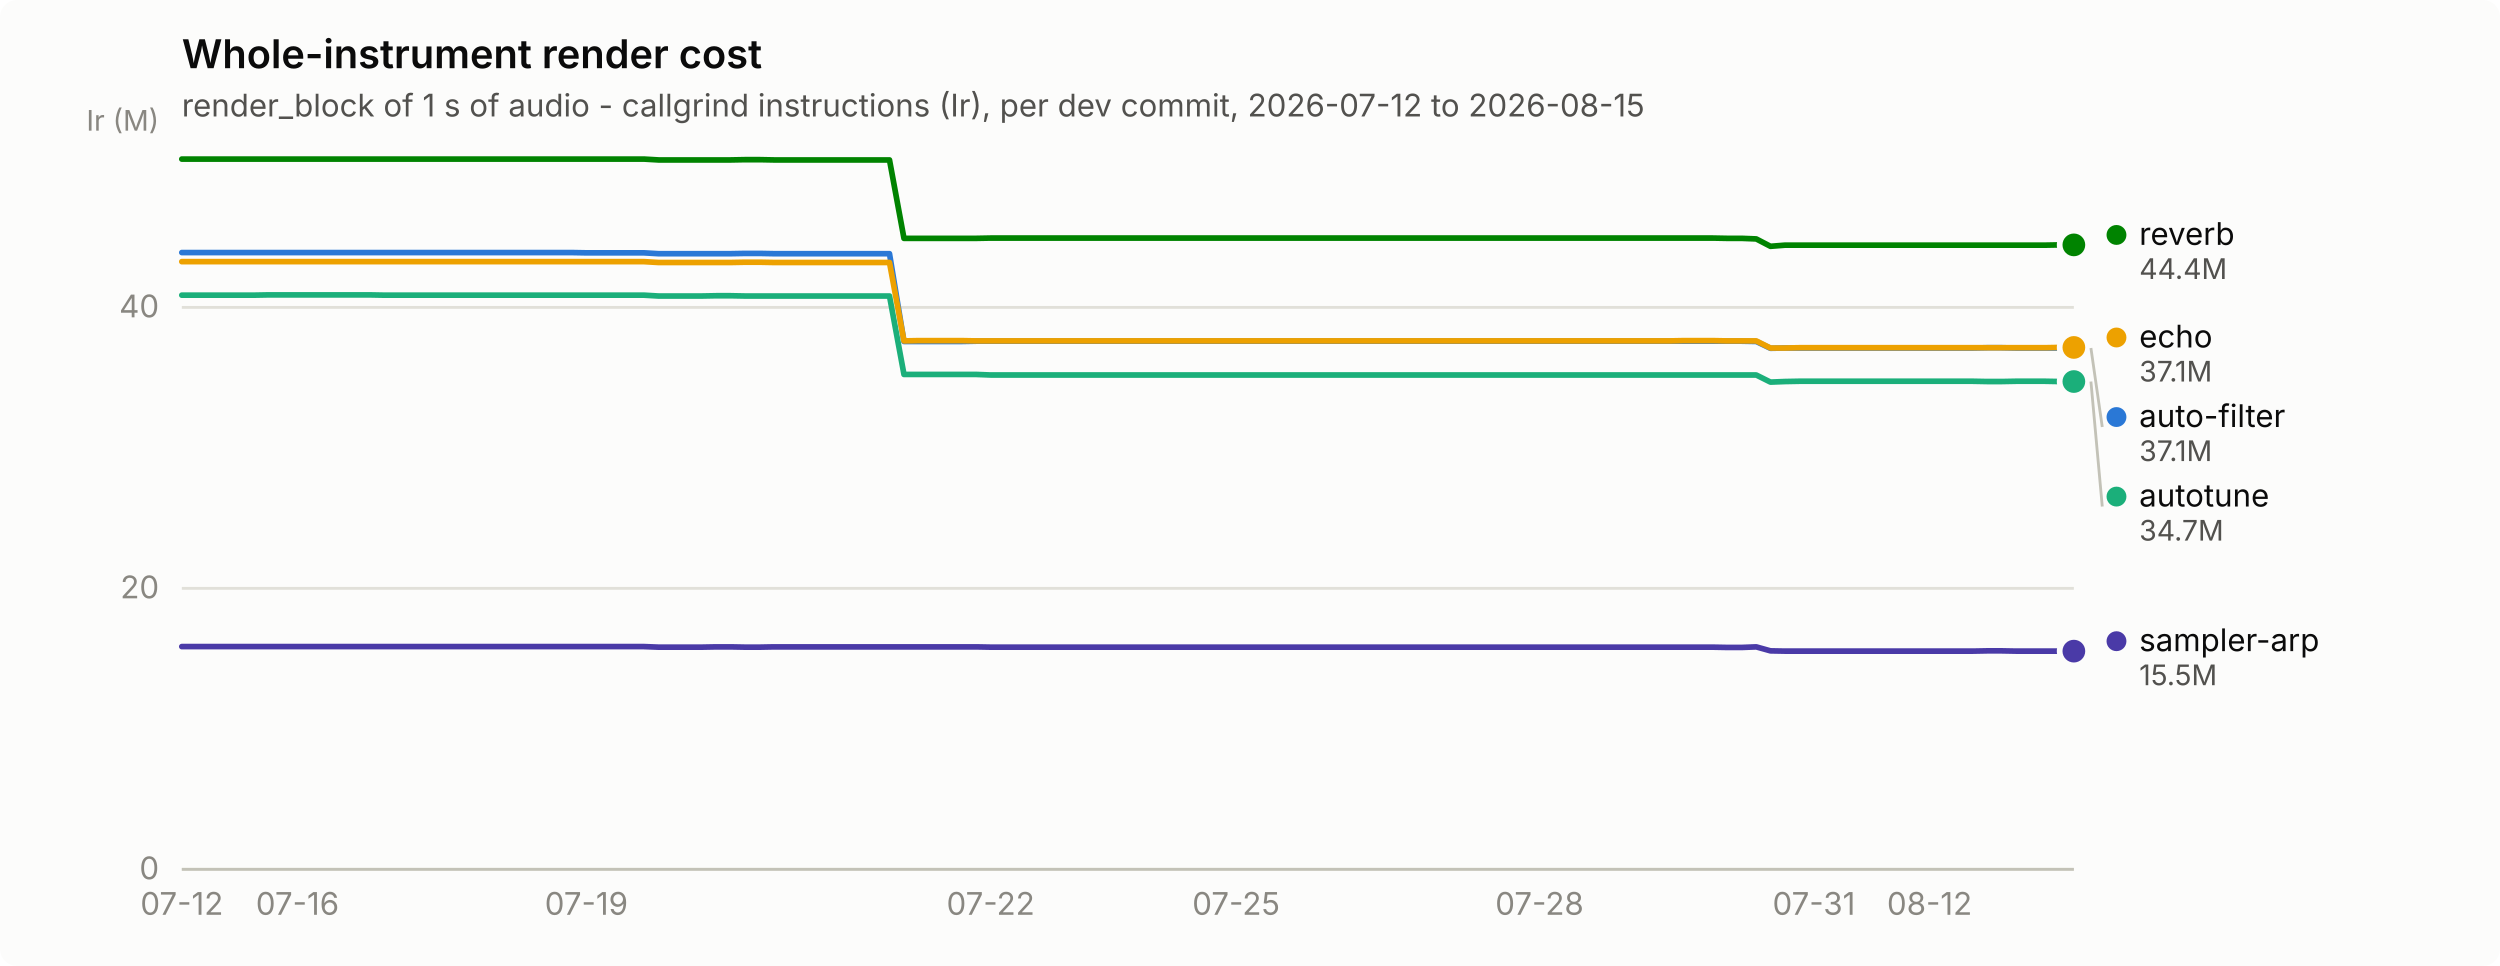
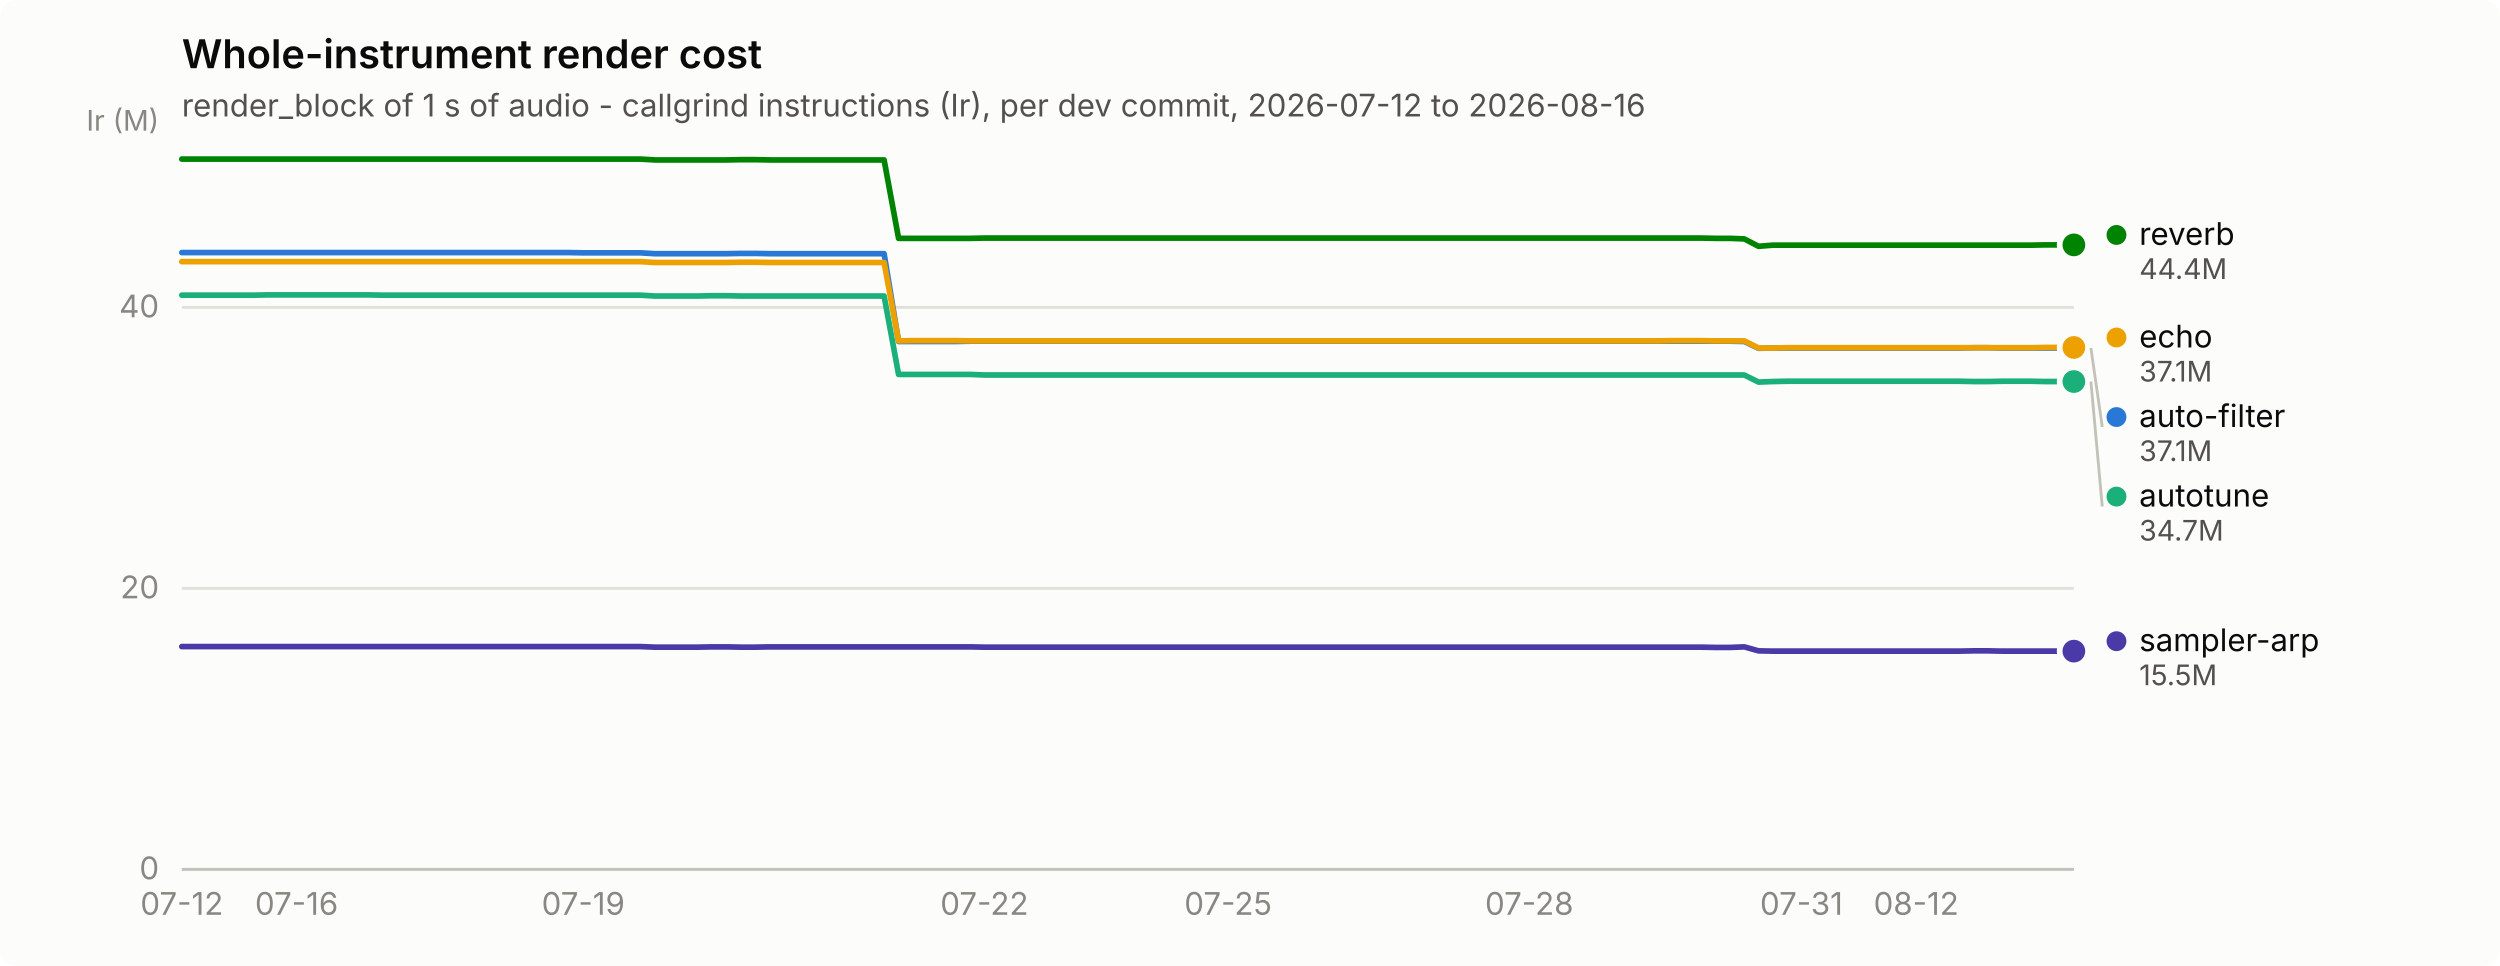
<svg xmlns="http://www.w3.org/2000/svg" width="880" height="340" viewBox="0 0 880 340" role="img" aria-label="Whole-instrument render cost">
  <rect width="880" height="340" rx="6" fill="#fcfcfb" />
  <text x="64" y="24" font-family="system-ui, -apple-system, &quot;Segoe UI&quot;, sans-serif" font-size="14" font-weight="600" fill="#0b0b0b">Whole-instrument render cost</text>
-   <text x="64" y="41" font-family="system-ui, -apple-system, &quot;Segoe UI&quot;, sans-serif" font-size="11" fill="#52514e">render_block of 1 s of audio - callgrind instructions (Ir), per dev commit, 2026-07-12 to 2026-08-15</text>
+   <text x="64" y="41" font-family="system-ui, -apple-system, &quot;Segoe UI&quot;, sans-serif" font-size="11" fill="#52514e">render_block of 1 s of audio - callgrind instructions (Ir), per dev commit, 2026-07-12 to 2026-08-16</text>
  <line x1="64" y1="306.0" x2="730" y2="306.0" stroke="#e1e0d9" stroke-width="1" />
  <text x="56" y="309.5" text-anchor="end" font-family="system-ui, -apple-system, &quot;Segoe UI&quot;, sans-serif" font-size="11" style="font-variant-numeric: tabular-nums" fill="#898781">0</text>
  <line x1="64" y1="207.1" x2="730" y2="207.1" stroke="#e1e0d9" stroke-width="1" />
  <text x="56" y="210.6" text-anchor="end" font-family="system-ui, -apple-system, &quot;Segoe UI&quot;, sans-serif" font-size="11" style="font-variant-numeric: tabular-nums" fill="#898781">20</text>
  <line x1="64" y1="108.2" x2="730" y2="108.2" stroke="#e1e0d9" stroke-width="1" />
  <text x="56" y="111.7" text-anchor="end" font-family="system-ui, -apple-system, &quot;Segoe UI&quot;, sans-serif" font-size="11" style="font-variant-numeric: tabular-nums" fill="#898781">40</text>
  <text x="56" y="46" text-anchor="end" font-family="system-ui, -apple-system, &quot;Segoe UI&quot;, sans-serif" font-size="10" fill="#898781">Ir (M)</text>
  <line x1="64" y1="306" x2="730" y2="306" stroke="#c3c2b7" stroke-width="1" />
  <text x="64.0" y="322" text-anchor="middle" font-family="system-ui, -apple-system, &quot;Segoe UI&quot;, sans-serif" font-size="11" style="font-variant-numeric: tabular-nums" fill="#898781">07-12</text>
-   <text x="104.7" y="322" text-anchor="middle" font-family="system-ui, -apple-system, &quot;Segoe UI&quot;, sans-serif" font-size="11" style="font-variant-numeric: tabular-nums" fill="#898781">07-16</text>
-   <text x="206.4" y="322" text-anchor="middle" font-family="system-ui, -apple-system, &quot;Segoe UI&quot;, sans-serif" font-size="11" style="font-variant-numeric: tabular-nums" fill="#898781">07-19</text>
-   <text x="348.7" y="322" text-anchor="middle" font-family="system-ui, -apple-system, &quot;Segoe UI&quot;, sans-serif" font-size="11" style="font-variant-numeric: tabular-nums" fill="#898781">07-22</text>
-   <text x="435.1" y="322" text-anchor="middle" font-family="system-ui, -apple-system, &quot;Segoe UI&quot;, sans-serif" font-size="11" style="font-variant-numeric: tabular-nums" fill="#898781">07-25</text>
-   <text x="541.9" y="322" text-anchor="middle" font-family="system-ui, -apple-system, &quot;Segoe UI&quot;, sans-serif" font-size="11" style="font-variant-numeric: tabular-nums" fill="#898781">07-28</text>
-   <text x="638.5" y="322" text-anchor="middle" font-family="system-ui, -apple-system, &quot;Segoe UI&quot;, sans-serif" font-size="11" style="font-variant-numeric: tabular-nums" fill="#898781">07-31</text>
-   <text x="679.2" y="322" text-anchor="middle" font-family="system-ui, -apple-system, &quot;Segoe UI&quot;, sans-serif" font-size="11" style="font-variant-numeric: tabular-nums" fill="#898781">08-12</text>
-   <path d="M64.0,88.9 L69.1,88.9 L74.2,88.9 L79.3,88.9 L84.3,88.9 L89.4,88.9 L94.5,88.9 L99.6,88.9 L104.7,88.9 L109.8,88.9 L114.8,88.9 L119.9,88.9 L125.0,88.9 L130.1,88.9 L135.2,88.9 L140.3,88.9 L145.3,88.9 L150.4,88.9 L155.5,88.9 L160.6,88.9 L165.7,88.9 L170.8,88.9 L175.8,88.9 L180.9,88.9 L186.0,88.9 L191.1,88.9 L196.2,88.9 L201.3,88.9 L206.4,89.0 L211.4,89.0 L216.5,89.0 L221.6,89.0 L226.7,89.0 L231.8,89.3 L236.9,89.3 L241.9,89.3 L247.0,89.3 L252.1,89.3 L257.2,89.3 L262.3,89.2 L267.4,89.2 L272.4,89.3 L277.5,89.3 L282.6,89.3 L287.7,89.3 L292.8,89.3 L297.9,89.3 L302.9,89.3 L308.0,89.3 L313.1,89.3 L318.2,120.2 L323.3,120.2 L328.4,120.2 L333.5,120.2 L338.5,120.2 L343.6,120.1 L348.7,120.1 L353.8,120.1 L358.9,120.1 L364.0,120.1 L369.0,120.1 L374.1,120.1 L379.2,120.1 L384.3,120.1 L389.4,120.1 L394.5,120.1 L399.5,120.1 L404.6,120.1 L409.7,120.1 L414.8,120.1 L419.9,120.1 L425.0,120.1 L430.0,120.1 L435.1,120.1 L440.2,120.1 L445.3,120.1 L450.4,120.1 L455.5,120.1 L460.5,120.1 L465.6,120.1 L470.7,120.1 L475.8,120.1 L480.9,120.1 L486.0,120.1 L491.1,120.1 L496.1,120.1 L501.2,120.1 L506.3,120.1 L511.4,120.1 L516.5,120.1 L521.6,120.1 L526.6,120.1 L531.7,120.1 L536.8,120.1 L541.9,120.1 L547.0,120.1 L552.1,120.1 L557.1,120.1 L562.2,120.1 L567.3,120.1 L572.4,120.1 L577.5,120.1 L582.6,120.1 L587.6,120.1 L592.7,120.1 L597.8,120.1 L602.9,120.1 L608.0,120.1 L613.1,120.1 L618.2,120.2 L623.2,122.6 L628.3,122.5 L633.4,122.5 L638.5,122.5 L643.6,122.5 L648.7,122.5 L653.7,122.5 L658.8,122.5 L663.9,122.5 L669.0,122.5 L674.1,122.5 L679.2,122.5 L684.2,122.5 L689.3,122.5 L694.4,122.5 L699.5,122.4 L704.6,122.4 L709.7,122.5 L714.7,122.5 L719.8,122.5 L724.9,122.5 L730.0,122.5" fill="none" stroke="#2a78d6" stroke-width="2" stroke-linejoin="round" stroke-linecap="round" />
+   <text x="104.4" y="322" text-anchor="middle" font-family="system-ui, -apple-system, &quot;Segoe UI&quot;, sans-serif" font-size="11" style="font-variant-numeric: tabular-nums" fill="#898781">07-16</text>
+   <text x="205.3" y="322" text-anchor="middle" font-family="system-ui, -apple-system, &quot;Segoe UI&quot;, sans-serif" font-size="11" style="font-variant-numeric: tabular-nums" fill="#898781">07-19</text>
+   <text x="346.5" y="322" text-anchor="middle" font-family="system-ui, -apple-system, &quot;Segoe UI&quot;, sans-serif" font-size="11" style="font-variant-numeric: tabular-nums" fill="#898781">07-22</text>
+   <text x="432.3" y="322" text-anchor="middle" font-family="system-ui, -apple-system, &quot;Segoe UI&quot;, sans-serif" font-size="11" style="font-variant-numeric: tabular-nums" fill="#898781">07-25</text>
+   <text x="538.3" y="322" text-anchor="middle" font-family="system-ui, -apple-system, &quot;Segoe UI&quot;, sans-serif" font-size="11" style="font-variant-numeric: tabular-nums" fill="#898781">07-28</text>
+   <text x="634.1" y="322" text-anchor="middle" font-family="system-ui, -apple-system, &quot;Segoe UI&quot;, sans-serif" font-size="11" style="font-variant-numeric: tabular-nums" fill="#898781">07-31</text>
+   <text x="674.5" y="322" text-anchor="middle" font-family="system-ui, -apple-system, &quot;Segoe UI&quot;, sans-serif" font-size="11" style="font-variant-numeric: tabular-nums" fill="#898781">08-12</text>
+   <path d="M64.0,88.9 L69.0,88.9 L74.1,88.9 L79.1,88.9 L84.2,88.9 L89.2,88.9 L94.3,88.9 L99.3,88.9 L104.4,88.9 L109.4,88.9 L114.5,88.9 L119.5,88.9 L124.5,88.9 L129.6,88.9 L134.6,88.9 L139.7,88.9 L144.7,88.9 L149.8,88.9 L154.8,88.9 L159.9,88.9 L164.9,88.9 L170.0,88.9 L175.0,88.9 L180.0,88.9 L185.1,88.9 L190.1,88.9 L195.2,88.9 L200.2,88.9 L205.3,89.0 L210.3,89.0 L215.4,89.0 L220.4,89.0 L225.5,89.0 L230.5,89.3 L235.5,89.3 L240.6,89.3 L245.6,89.3 L250.7,89.3 L255.7,89.3 L260.8,89.2 L265.8,89.2 L270.9,89.3 L275.9,89.3 L281.0,89.3 L286.0,89.3 L291.0,89.3 L296.1,89.3 L301.1,89.3 L306.2,89.3 L311.2,89.3 L316.3,120.2 L321.3,120.2 L326.4,120.2 L331.4,120.2 L336.5,120.2 L341.5,120.1 L346.5,120.1 L351.6,120.1 L356.6,120.1 L361.7,120.1 L366.7,120.1 L371.8,120.1 L376.8,120.1 L381.9,120.1 L386.9,120.1 L392.0,120.1 L397.0,120.1 L402.0,120.1 L407.1,120.1 L412.1,120.1 L417.2,120.1 L422.2,120.1 L427.3,120.1 L432.3,120.1 L437.4,120.1 L442.4,120.1 L447.5,120.1 L452.5,120.1 L457.5,120.1 L462.6,120.1 L467.6,120.1 L472.7,120.1 L477.7,120.1 L482.8,120.1 L487.8,120.1 L492.9,120.1 L497.9,120.1 L503.0,120.1 L508.0,120.1 L513.0,120.1 L518.1,120.1 L523.1,120.1 L528.2,120.1 L533.2,120.1 L538.3,120.1 L543.3,120.1 L548.4,120.1 L553.4,120.1 L558.5,120.1 L563.5,120.1 L568.5,120.1 L573.6,120.1 L578.6,120.1 L583.7,120.1 L588.7,120.1 L593.8,120.1 L598.8,120.1 L603.9,120.1 L608.9,120.1 L614.0,120.2 L619.0,122.6 L624.0,122.5 L629.1,122.5 L634.1,122.5 L639.2,122.5 L644.2,122.5 L649.3,122.5 L654.3,122.5 L659.4,122.5 L664.4,122.5 L669.5,122.5 L674.5,122.5 L679.5,122.5 L684.6,122.5 L689.6,122.5 L694.7,122.4 L699.7,122.4 L704.8,122.5 L709.8,122.5 L714.9,122.5 L719.9,122.5 L725.0,122.5 L730.0,122.5" fill="none" stroke="#2a78d6" stroke-width="2" stroke-linejoin="round" stroke-linecap="round" />
  <circle cx="730.0" cy="122.5" r="6" fill="#fcfcfb" />
  <circle cx="730.0" cy="122.5" r="4" fill="#2a78d6" />
-   <path d="M64.0,103.9 L69.1,103.9 L74.2,103.9 L79.3,103.9 L84.3,103.9 L89.4,103.9 L94.5,103.8 L99.6,103.8 L104.7,103.8 L109.8,103.8 L114.8,103.8 L119.9,103.8 L125.0,103.8 L130.1,103.8 L135.2,103.9 L140.3,103.9 L145.3,103.9 L150.4,103.9 L155.5,103.9 L160.6,103.9 L165.7,103.9 L170.8,103.9 L175.8,103.9 L180.9,103.9 L186.0,103.9 L191.1,103.9 L196.2,103.9 L201.3,103.9 L206.4,103.9 L211.4,103.9 L216.5,103.9 L221.6,103.9 L226.7,103.9 L231.8,104.2 L236.9,104.2 L241.9,104.2 L247.0,104.2 L252.1,104.1 L257.2,104.1 L262.3,104.2 L267.4,104.2 L272.4,104.2 L277.5,104.2 L282.6,104.2 L287.7,104.2 L292.8,104.2 L297.9,104.2 L302.9,104.2 L308.0,104.2 L313.1,104.2 L318.2,131.8 L323.3,131.8 L328.4,131.8 L333.5,131.8 L338.5,131.8 L343.6,131.8 L348.7,132.0 L353.8,132.0 L358.9,132.0 L364.0,132.0 L369.0,132.0 L374.1,132.0 L379.2,132.0 L384.3,132.0 L389.4,132.0 L394.5,132.0 L399.5,132.0 L404.6,132.0 L409.7,132.0 L414.8,132.0 L419.9,132.0 L425.0,132.0 L430.0,132.0 L435.1,132.0 L440.2,132.0 L445.3,132.0 L450.4,132.0 L455.5,132.0 L460.5,132.0 L465.6,132.0 L470.7,132.0 L475.8,132.0 L480.9,132.0 L486.0,132.0 L491.1,132.0 L496.1,132.0 L501.2,132.0 L506.3,132.0 L511.4,132.0 L516.5,132.0 L521.6,132.0 L526.6,132.0 L531.7,132.0 L536.8,132.0 L541.9,132.0 L547.0,132.0 L552.1,132.0 L557.1,132.0 L562.2,132.0 L567.3,132.0 L572.4,132.0 L577.5,132.0 L582.6,132.0 L587.6,132.0 L592.7,132.0 L597.8,132.0 L602.9,132.0 L608.0,132.0 L613.1,132.0 L618.2,132.0 L623.2,134.5 L628.3,134.3 L633.4,134.2 L638.5,134.2 L643.6,134.2 L648.7,134.2 L653.7,134.2 L658.8,134.2 L663.9,134.2 L669.0,134.2 L674.1,134.2 L679.2,134.2 L684.2,134.2 L689.3,134.2 L694.4,134.2 L699.5,134.3 L704.6,134.3 L709.7,134.2 L714.7,134.2 L719.8,134.2 L724.9,134.3 L730.0,134.3" fill="none" stroke="#1baf7a" stroke-width="2" stroke-linejoin="round" stroke-linecap="round" />
+   <path d="M64.0,103.9 L69.0,103.9 L74.1,103.9 L79.1,103.9 L84.2,103.9 L89.2,103.9 L94.3,103.8 L99.3,103.8 L104.4,103.8 L109.4,103.8 L114.5,103.8 L119.5,103.8 L124.5,103.8 L129.6,103.8 L134.6,103.9 L139.7,103.9 L144.7,103.9 L149.8,103.9 L154.8,103.9 L159.9,103.9 L164.9,103.9 L170.0,103.9 L175.0,103.9 L180.0,103.9 L185.1,103.9 L190.1,103.9 L195.2,103.9 L200.2,103.9 L205.3,103.9 L210.3,103.9 L215.4,103.9 L220.4,103.9 L225.5,103.9 L230.5,104.2 L235.5,104.2 L240.6,104.2 L245.6,104.2 L250.7,104.1 L255.7,104.1 L260.8,104.2 L265.8,104.2 L270.9,104.2 L275.9,104.2 L281.0,104.2 L286.0,104.2 L291.0,104.2 L296.1,104.2 L301.1,104.2 L306.2,104.2 L311.2,104.2 L316.3,131.8 L321.3,131.8 L326.4,131.8 L331.4,131.8 L336.5,131.8 L341.5,131.8 L346.5,132.0 L351.6,132.0 L356.6,132.0 L361.7,132.0 L366.7,132.0 L371.8,132.0 L376.8,132.0 L381.9,132.0 L386.9,132.0 L392.0,132.0 L397.0,132.0 L402.0,132.0 L407.1,132.0 L412.1,132.0 L417.2,132.0 L422.2,132.0 L427.3,132.0 L432.3,132.0 L437.4,132.0 L442.4,132.0 L447.5,132.0 L452.5,132.0 L457.5,132.0 L462.6,132.0 L467.6,132.0 L472.7,132.0 L477.7,132.0 L482.8,132.0 L487.8,132.0 L492.9,132.0 L497.9,132.0 L503.0,132.0 L508.0,132.0 L513.0,132.0 L518.1,132.0 L523.1,132.0 L528.2,132.0 L533.2,132.0 L538.3,132.0 L543.3,132.0 L548.4,132.0 L553.4,132.0 L558.5,132.0 L563.5,132.0 L568.5,132.0 L573.6,132.0 L578.6,132.0 L583.7,132.0 L588.7,132.0 L593.8,132.0 L598.8,132.0 L603.9,132.0 L608.9,132.0 L614.0,132.0 L619.0,134.5 L624.0,134.3 L629.1,134.2 L634.1,134.2 L639.2,134.2 L644.2,134.2 L649.3,134.2 L654.3,134.2 L659.4,134.2 L664.4,134.2 L669.5,134.2 L674.5,134.2 L679.5,134.2 L684.6,134.2 L689.6,134.2 L694.7,134.3 L699.7,134.3 L704.8,134.2 L709.8,134.2 L714.9,134.2 L719.9,134.3 L725.0,134.3 L730.0,134.3" fill="none" stroke="#1baf7a" stroke-width="2" stroke-linejoin="round" stroke-linecap="round" />
  <circle cx="730.0" cy="134.3" r="6" fill="#fcfcfb" />
  <circle cx="730.0" cy="134.3" r="4" fill="#1baf7a" />
-   <path d="M64.0,92.1 L69.1,92.1 L74.2,92.1 L79.3,92.1 L84.3,92.1 L89.4,92.1 L94.5,92.1 L99.6,92.1 L104.7,92.1 L109.8,92.1 L114.8,92.1 L119.9,92.1 L125.0,92.1 L130.1,92.1 L135.2,92.1 L140.3,92.1 L145.3,92.1 L150.4,92.1 L155.5,92.1 L160.6,92.1 L165.7,92.1 L170.8,92.1 L175.8,92.1 L180.9,92.1 L186.0,92.1 L191.1,92.1 L196.2,92.1 L201.3,92.1 L206.4,92.1 L211.4,92.1 L216.5,92.1 L221.6,92.1 L226.7,92.1 L231.8,92.4 L236.9,92.4 L241.9,92.4 L247.0,92.4 L252.1,92.4 L257.2,92.4 L262.3,92.3 L267.4,92.3 L272.4,92.4 L277.5,92.4 L282.6,92.4 L287.7,92.4 L292.8,92.4 L297.9,92.4 L302.9,92.4 L308.0,92.4 L313.1,92.4 L318.2,120.0 L323.3,119.9 L328.4,119.9 L333.5,119.9 L338.5,119.9 L343.6,120.0 L348.7,120.0 L353.8,120.0 L358.9,120.0 L364.0,120.0 L369.0,120.0 L374.1,120.0 L379.2,120.0 L384.3,120.0 L389.4,120.0 L394.5,120.0 L399.5,120.0 L404.6,120.0 L409.7,120.0 L414.8,120.0 L419.9,120.0 L425.0,120.0 L430.0,120.0 L435.1,120.0 L440.2,120.0 L445.3,120.0 L450.4,120.0 L455.5,120.0 L460.5,120.0 L465.6,120.0 L470.7,120.0 L475.8,120.0 L480.9,120.0 L486.0,120.0 L491.1,120.0 L496.1,120.0 L501.2,120.0 L506.3,120.0 L511.4,120.0 L516.5,120.0 L521.6,120.0 L526.6,120.0 L531.7,120.0 L536.8,120.0 L541.9,120.0 L547.0,120.0 L552.1,120.0 L557.1,120.0 L562.2,120.0 L567.3,120.0 L572.4,120.0 L577.5,120.0 L582.6,120.0 L587.6,120.0 L592.7,119.9 L597.8,119.9 L602.9,119.9 L608.0,120.0 L613.1,120.0 L618.2,120.0 L623.2,122.5 L628.3,122.5 L633.4,122.4 L638.5,122.4 L643.6,122.4 L648.7,122.4 L653.7,122.4 L658.8,122.4 L663.9,122.4 L669.0,122.4 L674.1,122.4 L679.2,122.4 L684.2,122.4 L689.3,122.4 L694.4,122.4 L699.5,122.4 L704.6,122.4 L709.7,122.4 L714.7,122.4 L719.8,122.4 L724.9,122.3 L730.0,122.3" fill="none" stroke="#eda100" stroke-width="2" stroke-linejoin="round" stroke-linecap="round" />
+   <path d="M64.0,92.1 L69.0,92.1 L74.1,92.1 L79.1,92.1 L84.2,92.1 L89.2,92.1 L94.3,92.1 L99.3,92.1 L104.4,92.1 L109.4,92.1 L114.5,92.1 L119.5,92.1 L124.5,92.1 L129.6,92.1 L134.6,92.1 L139.7,92.1 L144.7,92.1 L149.8,92.1 L154.8,92.1 L159.9,92.1 L164.9,92.1 L170.0,92.1 L175.0,92.1 L180.0,92.1 L185.1,92.1 L190.1,92.1 L195.2,92.1 L200.2,92.1 L205.3,92.1 L210.3,92.1 L215.4,92.1 L220.4,92.1 L225.5,92.1 L230.5,92.4 L235.5,92.4 L240.6,92.4 L245.6,92.4 L250.7,92.4 L255.7,92.4 L260.8,92.3 L265.8,92.3 L270.9,92.4 L275.9,92.4 L281.0,92.4 L286.0,92.4 L291.0,92.4 L296.1,92.4 L301.1,92.4 L306.2,92.4 L311.2,92.4 L316.3,120.0 L321.3,119.9 L326.4,119.9 L331.4,119.9 L336.5,119.9 L341.5,120.0 L346.5,120.0 L351.6,120.0 L356.6,120.0 L361.7,120.0 L366.7,120.0 L371.8,120.0 L376.8,120.0 L381.9,120.0 L386.9,120.0 L392.0,120.0 L397.0,120.0 L402.0,120.0 L407.1,120.0 L412.1,120.0 L417.2,120.0 L422.2,120.0 L427.3,120.0 L432.3,120.0 L437.4,120.0 L442.4,120.0 L447.5,120.0 L452.5,120.0 L457.5,120.0 L462.6,120.0 L467.6,120.0 L472.7,120.0 L477.7,120.0 L482.8,120.0 L487.8,120.0 L492.9,120.0 L497.9,120.0 L503.0,120.0 L508.0,120.0 L513.0,120.0 L518.1,120.0 L523.1,120.0 L528.2,120.0 L533.2,120.0 L538.3,120.0 L543.3,120.0 L548.4,120.0 L553.4,120.0 L558.5,120.0 L563.5,120.0 L568.5,120.0 L573.6,120.0 L578.6,120.0 L583.7,120.0 L588.7,119.9 L593.8,119.9 L598.8,119.9 L603.9,120.0 L608.9,120.0 L614.0,120.0 L619.0,122.5 L624.0,122.5 L629.1,122.4 L634.1,122.4 L639.2,122.4 L644.2,122.4 L649.3,122.4 L654.3,122.4 L659.4,122.4 L664.4,122.4 L669.5,122.4 L674.5,122.4 L679.5,122.4 L684.6,122.4 L689.6,122.4 L694.7,122.4 L699.7,122.4 L704.8,122.4 L709.8,122.4 L714.9,122.4 L719.9,122.3 L725.0,122.3 L730.0,122.3" fill="none" stroke="#eda100" stroke-width="2" stroke-linejoin="round" stroke-linecap="round" />
  <circle cx="730.0" cy="122.3" r="6" fill="#fcfcfb" />
  <circle cx="730.0" cy="122.3" r="4" fill="#eda100" />
-   <path d="M64.0,56.0 L69.1,56.0 L74.2,56.0 L79.3,56.0 L84.3,56.0 L89.4,56.0 L94.5,56.0 L99.6,56.0 L104.7,56.0 L109.8,56.0 L114.8,56.0 L119.9,56.0 L125.0,56.0 L130.1,56.0 L135.2,56.0 L140.3,56.0 L145.3,56.0 L150.4,56.0 L155.5,56.0 L160.6,56.0 L165.7,56.0 L170.8,56.0 L175.8,56.0 L180.9,56.0 L186.0,56.0 L191.1,56.0 L196.2,56.0 L201.3,56.0 L206.4,56.0 L211.4,56.0 L216.5,56.0 L221.6,56.0 L226.7,56.0 L231.8,56.3 L236.9,56.3 L241.9,56.3 L247.0,56.3 L252.1,56.3 L257.2,56.3 L262.3,56.2 L267.4,56.2 L272.4,56.3 L277.5,56.3 L282.6,56.3 L287.7,56.3 L292.8,56.3 L297.9,56.3 L302.9,56.3 L308.0,56.3 L313.1,56.3 L318.2,83.9 L323.3,83.9 L328.4,83.9 L333.5,83.9 L338.5,83.9 L343.6,83.9 L348.7,83.8 L353.8,83.8 L358.9,83.8 L364.0,83.8 L369.0,83.8 L374.1,83.8 L379.2,83.8 L384.3,83.8 L389.4,83.8 L394.5,83.8 L399.5,83.8 L404.6,83.8 L409.7,83.8 L414.8,83.8 L419.9,83.8 L425.0,83.8 L430.0,83.8 L435.1,83.8 L440.2,83.8 L445.3,83.8 L450.4,83.8 L455.5,83.8 L460.5,83.8 L465.6,83.8 L470.7,83.8 L475.8,83.8 L480.9,83.8 L486.0,83.8 L491.1,83.8 L496.1,83.8 L501.2,83.8 L506.3,83.8 L511.4,83.8 L516.5,83.8 L521.6,83.8 L526.6,83.8 L531.7,83.8 L536.8,83.8 L541.9,83.8 L547.0,83.8 L552.1,83.8 L557.1,83.8 L562.2,83.8 L567.3,83.8 L572.4,83.8 L577.5,83.8 L582.6,83.8 L587.6,83.8 L592.7,83.8 L597.8,83.8 L602.9,83.8 L608.0,83.9 L613.1,83.9 L618.2,84.1 L623.2,86.7 L628.3,86.3 L633.4,86.3 L638.5,86.3 L643.6,86.3 L648.7,86.3 L653.7,86.3 L658.8,86.3 L663.9,86.3 L669.0,86.3 L674.1,86.3 L679.2,86.3 L684.2,86.3 L689.3,86.3 L694.4,86.3 L699.5,86.3 L704.6,86.3 L709.7,86.3 L714.7,86.3 L719.8,86.3 L724.9,86.2 L730.0,86.2" fill="none" stroke="#008300" stroke-width="2" stroke-linejoin="round" stroke-linecap="round" />
+   <path d="M64.0,56.0 L69.0,56.0 L74.1,56.0 L79.1,56.0 L84.2,56.0 L89.2,56.0 L94.3,56.0 L99.3,56.0 L104.4,56.0 L109.4,56.0 L114.5,56.0 L119.5,56.0 L124.5,56.0 L129.6,56.0 L134.6,56.0 L139.7,56.0 L144.7,56.0 L149.8,56.0 L154.8,56.0 L159.9,56.0 L164.9,56.0 L170.0,56.0 L175.0,56.0 L180.0,56.0 L185.1,56.0 L190.1,56.0 L195.2,56.0 L200.2,56.0 L205.3,56.0 L210.3,56.0 L215.4,56.0 L220.4,56.0 L225.5,56.0 L230.5,56.3 L235.5,56.3 L240.6,56.3 L245.6,56.3 L250.7,56.3 L255.7,56.3 L260.8,56.2 L265.8,56.2 L270.9,56.3 L275.9,56.3 L281.0,56.3 L286.0,56.3 L291.0,56.3 L296.1,56.3 L301.1,56.3 L306.2,56.3 L311.2,56.3 L316.3,83.9 L321.3,83.9 L326.4,83.9 L331.4,83.9 L336.5,83.9 L341.5,83.9 L346.5,83.8 L351.6,83.8 L356.6,83.8 L361.7,83.8 L366.7,83.8 L371.8,83.8 L376.8,83.8 L381.9,83.8 L386.9,83.8 L392.0,83.8 L397.0,83.8 L402.0,83.8 L407.1,83.8 L412.1,83.8 L417.2,83.8 L422.2,83.8 L427.3,83.8 L432.3,83.8 L437.4,83.8 L442.4,83.8 L447.5,83.8 L452.5,83.8 L457.5,83.8 L462.6,83.8 L467.6,83.8 L472.7,83.8 L477.7,83.8 L482.8,83.8 L487.8,83.8 L492.9,83.8 L497.9,83.8 L503.0,83.8 L508.0,83.8 L513.0,83.8 L518.1,83.8 L523.1,83.8 L528.2,83.8 L533.2,83.8 L538.3,83.8 L543.3,83.8 L548.4,83.8 L553.4,83.8 L558.5,83.8 L563.5,83.8 L568.5,83.8 L573.6,83.8 L578.6,83.8 L583.7,83.8 L588.7,83.8 L593.8,83.8 L598.8,83.8 L603.9,83.9 L608.9,83.9 L614.0,84.1 L619.0,86.7 L624.0,86.3 L629.1,86.3 L634.1,86.3 L639.2,86.3 L644.2,86.3 L649.3,86.3 L654.3,86.3 L659.4,86.3 L664.4,86.3 L669.5,86.3 L674.5,86.3 L679.5,86.3 L684.6,86.3 L689.6,86.3 L694.7,86.3 L699.7,86.3 L704.8,86.3 L709.8,86.3 L714.9,86.3 L719.9,86.2 L725.0,86.2 L730.0,86.2" fill="none" stroke="#008300" stroke-width="2" stroke-linejoin="round" stroke-linecap="round" />
  <circle cx="730.0" cy="86.2" r="6" fill="#fcfcfb" />
  <circle cx="730.0" cy="86.2" r="4" fill="#008300" />
-   <path d="M64.0,227.6 L69.1,227.6 L74.2,227.6 L79.3,227.6 L84.3,227.6 L89.4,227.6 L94.5,227.6 L99.6,227.6 L104.7,227.6 L109.8,227.6 L114.8,227.6 L119.9,227.6 L125.0,227.6 L130.1,227.6 L135.2,227.6 L140.3,227.6 L145.3,227.6 L150.4,227.6 L155.5,227.6 L160.6,227.6 L165.7,227.6 L170.8,227.6 L175.8,227.6 L180.9,227.6 L186.0,227.6 L191.1,227.6 L196.2,227.6 L201.3,227.6 L206.4,227.6 L211.4,227.6 L216.5,227.6 L221.6,227.6 L226.7,227.6 L231.8,227.8 L236.9,227.8 L241.9,227.8 L247.0,227.8 L252.1,227.7 L257.2,227.7 L262.3,227.8 L267.4,227.8 L272.4,227.7 L277.5,227.7 L282.6,227.7 L287.7,227.7 L292.8,227.7 L297.9,227.7 L302.9,227.7 L308.0,227.7 L313.1,227.7 L318.2,227.7 L323.3,227.7 L328.4,227.7 L333.5,227.7 L338.5,227.7 L343.6,227.7 L348.7,227.8 L353.8,227.8 L358.9,227.8 L364.0,227.8 L369.0,227.8 L374.1,227.8 L379.2,227.8 L384.3,227.8 L389.4,227.8 L394.5,227.8 L399.5,227.8 L404.6,227.8 L409.7,227.8 L414.8,227.8 L419.9,227.8 L425.0,227.8 L430.0,227.8 L435.1,227.8 L440.2,227.8 L445.3,227.8 L450.4,227.8 L455.5,227.8 L460.5,227.8 L465.6,227.8 L470.7,227.8 L475.8,227.8 L480.9,227.8 L486.0,227.8 L491.1,227.8 L496.1,227.8 L501.2,227.8 L506.3,227.8 L511.4,227.8 L516.5,227.8 L521.6,227.8 L526.6,227.8 L531.7,227.8 L536.8,227.8 L541.9,227.8 L547.0,227.8 L552.1,227.8 L557.1,227.8 L562.2,227.8 L567.3,227.8 L572.4,227.8 L577.5,227.8 L582.6,227.8 L587.6,227.8 L592.7,227.8 L597.8,227.8 L602.9,227.8 L608.0,227.9 L613.1,227.9 L618.2,227.7 L623.2,229.1 L628.3,229.2 L633.4,229.2 L638.5,229.2 L643.6,229.2 L648.7,229.2 L653.7,229.2 L658.8,229.2 L663.9,229.2 L669.0,229.2 L674.1,229.2 L679.2,229.2 L684.2,229.2 L689.3,229.2 L694.4,229.2 L699.5,229.1 L704.6,229.1 L709.7,229.2 L714.7,229.2 L719.8,229.2 L724.9,229.2 L730.0,229.2" fill="none" stroke="#4a3aa7" stroke-width="2" stroke-linejoin="round" stroke-linecap="round" />
+   <path d="M64.0,227.6 L69.0,227.6 L74.1,227.6 L79.1,227.6 L84.2,227.6 L89.2,227.6 L94.3,227.6 L99.3,227.6 L104.4,227.6 L109.4,227.6 L114.5,227.6 L119.5,227.6 L124.5,227.6 L129.6,227.6 L134.6,227.6 L139.7,227.6 L144.7,227.6 L149.8,227.6 L154.8,227.6 L159.9,227.6 L164.9,227.6 L170.0,227.6 L175.0,227.6 L180.0,227.6 L185.1,227.6 L190.1,227.6 L195.2,227.6 L200.2,227.6 L205.3,227.6 L210.3,227.6 L215.4,227.6 L220.4,227.6 L225.5,227.6 L230.5,227.8 L235.5,227.8 L240.6,227.8 L245.6,227.8 L250.7,227.7 L255.7,227.7 L260.8,227.8 L265.8,227.8 L270.9,227.7 L275.9,227.7 L281.0,227.7 L286.0,227.7 L291.0,227.7 L296.1,227.7 L301.1,227.7 L306.2,227.7 L311.2,227.7 L316.3,227.7 L321.3,227.7 L326.4,227.7 L331.4,227.7 L336.5,227.7 L341.5,227.7 L346.5,227.8 L351.6,227.8 L356.6,227.8 L361.7,227.8 L366.7,227.8 L371.8,227.8 L376.8,227.8 L381.9,227.8 L386.9,227.8 L392.0,227.8 L397.0,227.8 L402.0,227.8 L407.1,227.8 L412.1,227.8 L417.2,227.8 L422.2,227.8 L427.3,227.8 L432.3,227.8 L437.4,227.8 L442.4,227.8 L447.5,227.8 L452.5,227.8 L457.5,227.8 L462.6,227.8 L467.6,227.8 L472.7,227.8 L477.7,227.8 L482.8,227.8 L487.8,227.8 L492.9,227.8 L497.9,227.8 L503.0,227.8 L508.0,227.8 L513.0,227.8 L518.1,227.8 L523.1,227.8 L528.2,227.8 L533.2,227.8 L538.3,227.8 L543.3,227.8 L548.4,227.8 L553.4,227.8 L558.5,227.8 L563.5,227.8 L568.5,227.8 L573.6,227.8 L578.6,227.8 L583.7,227.8 L588.7,227.8 L593.8,227.8 L598.8,227.8 L603.9,227.9 L608.9,227.9 L614.0,227.7 L619.0,229.1 L624.0,229.2 L629.1,229.2 L634.1,229.2 L639.2,229.2 L644.2,229.2 L649.3,229.2 L654.3,229.2 L659.4,229.2 L664.4,229.2 L669.5,229.2 L674.5,229.2 L679.5,229.2 L684.6,229.2 L689.6,229.2 L694.7,229.1 L699.7,229.1 L704.8,229.2 L709.8,229.2 L714.9,229.2 L719.9,229.2 L725.0,229.2 L730.0,229.2" fill="none" stroke="#4a3aa7" stroke-width="2" stroke-linejoin="round" stroke-linecap="round" />
  <circle cx="730.0" cy="229.2" r="6" fill="#fcfcfb" />
  <circle cx="730.0" cy="229.2" r="4" fill="#4a3aa7" />
  <circle cx="745.0" cy="82.7" r="3.5" fill="#008300" />
  <text x="753.0" y="86.2" font-family="system-ui, -apple-system, &quot;Segoe UI&quot;, sans-serif" font-size="11" fill="#0b0b0b">reverb</text>
  <text x="753.0" y="98.2" font-family="system-ui, -apple-system, &quot;Segoe UI&quot;, sans-serif" font-size="10" style="font-variant-numeric: tabular-nums" fill="#52514e">44.4M</text>
  <circle cx="745.0" cy="118.8" r="3.5" fill="#eda100" />
  <text x="753.0" y="122.3" font-family="system-ui, -apple-system, &quot;Segoe UI&quot;, sans-serif" font-size="11" fill="#0b0b0b">echo</text>
  <text x="753.0" y="134.3" font-family="system-ui, -apple-system, &quot;Segoe UI&quot;, sans-serif" font-size="10" style="font-variant-numeric: tabular-nums" fill="#52514e">37.1M</text>
  <line x1="736.0" y1="122.5" x2="740.0" y2="150.3" stroke="#c3c2b7" stroke-width="1" />
  <circle cx="745.0" cy="146.8" r="3.5" fill="#2a78d6" />
  <text x="753.0" y="150.3" font-family="system-ui, -apple-system, &quot;Segoe UI&quot;, sans-serif" font-size="11" fill="#0b0b0b">auto-filter</text>
  <text x="753.0" y="162.3" font-family="system-ui, -apple-system, &quot;Segoe UI&quot;, sans-serif" font-size="10" style="font-variant-numeric: tabular-nums" fill="#52514e">37.1M</text>
  <line x1="736.0" y1="134.3" x2="740.0" y2="178.3" stroke="#c3c2b7" stroke-width="1" />
  <circle cx="745.0" cy="174.8" r="3.5" fill="#1baf7a" />
  <text x="753.0" y="178.3" font-family="system-ui, -apple-system, &quot;Segoe UI&quot;, sans-serif" font-size="11" fill="#0b0b0b">autotune</text>
  <text x="753.0" y="190.3" font-family="system-ui, -apple-system, &quot;Segoe UI&quot;, sans-serif" font-size="10" style="font-variant-numeric: tabular-nums" fill="#52514e">34.7M</text>
  <circle cx="745.0" cy="225.7" r="3.5" fill="#4a3aa7" />
  <text x="753.0" y="229.2" font-family="system-ui, -apple-system, &quot;Segoe UI&quot;, sans-serif" font-size="11" fill="#0b0b0b">sampler-arp</text>
  <text x="753.0" y="241.2" font-family="system-ui, -apple-system, &quot;Segoe UI&quot;, sans-serif" font-size="10" style="font-variant-numeric: tabular-nums" fill="#52514e">15.5M</text>
</svg>
